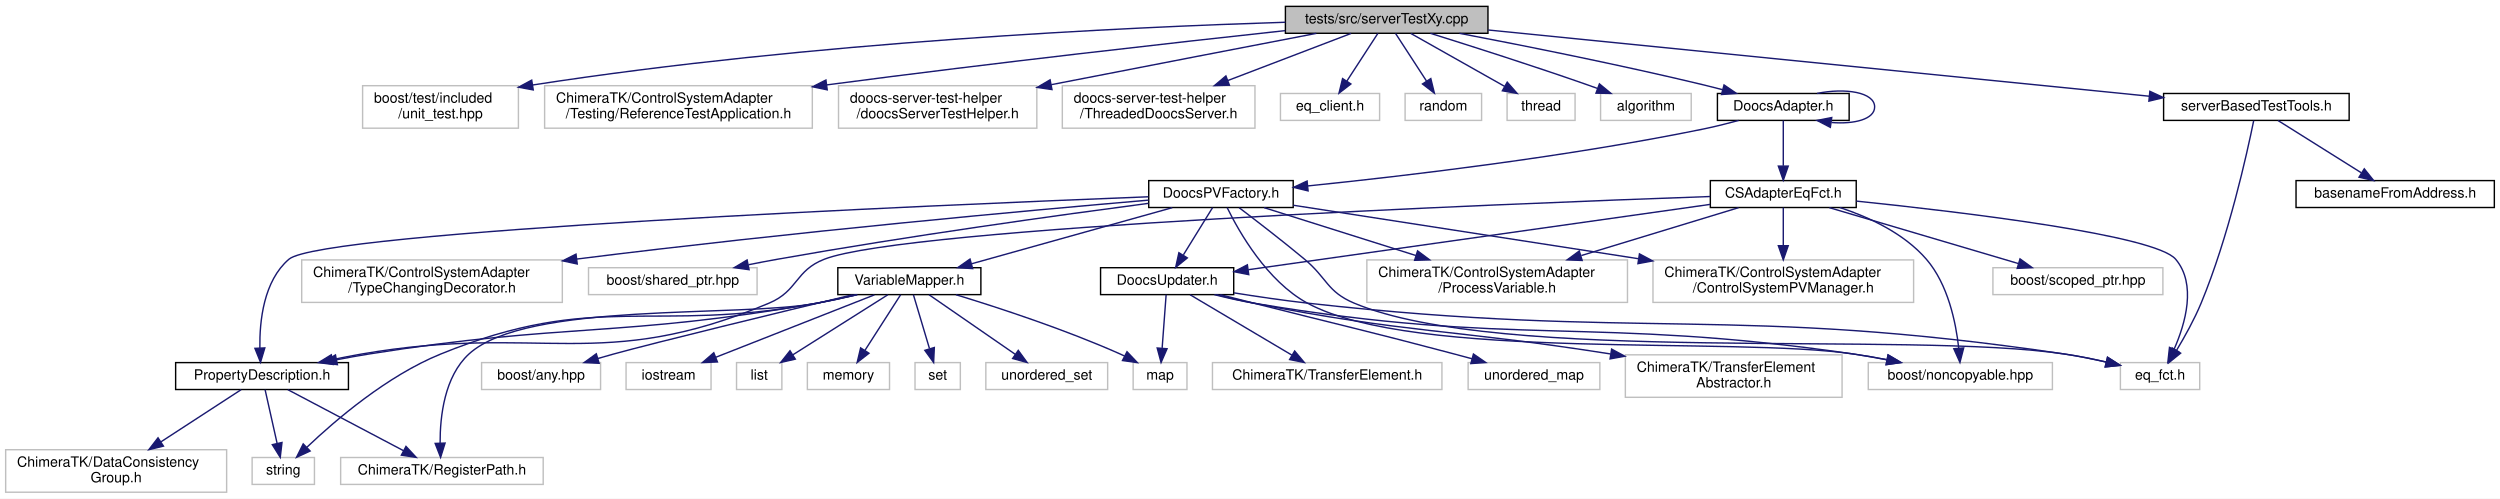
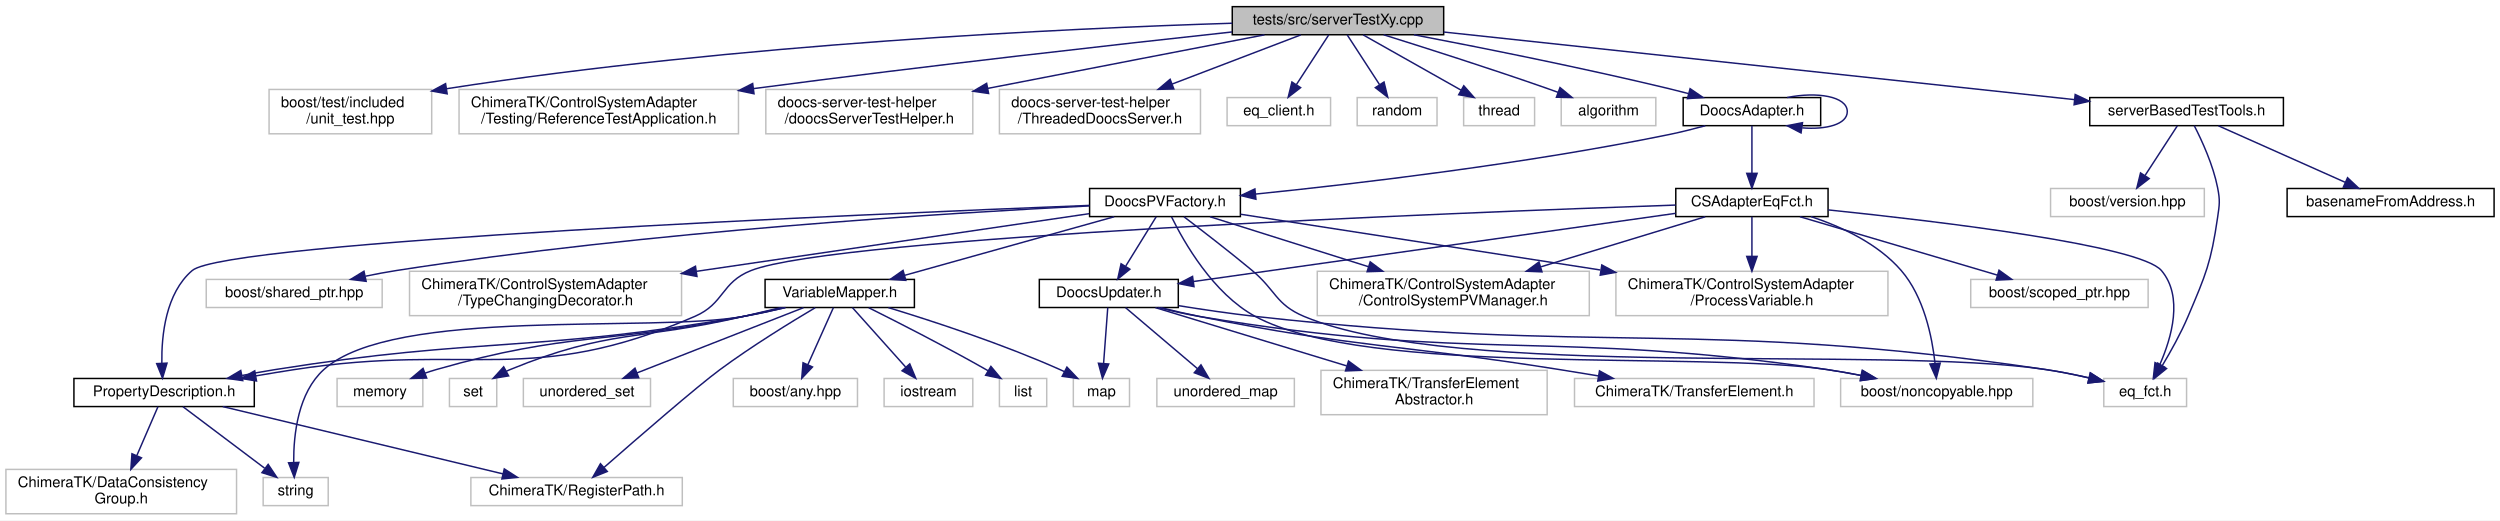
- <svg xmlns="http://www.w3.org/2000/svg" xmlns:xlink="http://www.w3.org/1999/xlink" width="1765pt" height="352pt" viewBox="0.00 0.00 1765.00 352.00">
+ <svg xmlns="http://www.w3.org/2000/svg" xmlns:xlink="http://www.w3.org/1999/xlink" width="1691pt" height="352pt" viewBox="0.00 0.00 1691.00 352.00">
  <g id="graph0" class="graph" transform="scale(1 1) rotate(0) translate(4 348)">
-     <polygon fill="#ffffff" stroke="transparent" points="-4,4 -4,-348 1761,-348 1761,4 -4,4" />
+     <polygon fill="#ffffff" stroke="transparent" points="-4,4 -4,-348 1687,-348 1687,4 -4,4" />
    <g id="node1" class="node">
-       <polygon fill="#bfbfbf" stroke="#000000" points="903.5,-324.5 903.5,-343.5 1046.5,-343.5 1046.5,-324.5 903.5,-324.5" />
-       <text text-anchor="middle" x="975" y="-331.5" font-family="Helvetica,sans-Serif" font-size="10.00" fill="#000000">tests/src/serverTestXy.cpp</text>
+       <polygon fill="#bfbfbf" stroke="#000000" points="829.5,-324.5 829.5,-343.5 972.5,-343.5 972.5,-324.5 829.5,-324.5" />
+       <text text-anchor="middle" x="901" y="-331.5" font-family="Helvetica,sans-Serif" font-size="10.00" fill="#000000">tests/src/serverTestXy.cpp</text>
    </g>
    <g id="node2" class="node">
-       <polygon fill="#ffffff" stroke="#bfbfbf" points="252,-257.5 252,-287.5 362,-287.5 362,-257.5 252,-257.5" />
-       <text text-anchor="start" x="260" y="-275.5" font-family="Helvetica,sans-Serif" font-size="10.00" fill="#000000">boost/test/included</text>
-       <text text-anchor="middle" x="307" y="-264.5" font-family="Helvetica,sans-Serif" font-size="10.00" fill="#000000">/unit_test.hpp</text>
+       <polygon fill="#ffffff" stroke="#bfbfbf" points="178,-257.5 178,-287.5 288,-287.5 288,-257.5 178,-257.5" />
+       <text text-anchor="start" x="186" y="-275.5" font-family="Helvetica,sans-Serif" font-size="10.00" fill="#000000">boost/test/included</text>
+       <text text-anchor="middle" x="233" y="-264.5" font-family="Helvetica,sans-Serif" font-size="10.00" fill="#000000">/unit_test.hpp</text>
    </g>
    <g id="edge1" class="edge">
-       <path fill="none" stroke="#191970" d="M903.436,-332.288C791.801,-328.792 569.41,-318.527 372.019,-287.993" />
-       <polygon fill="#191970" stroke="#191970" points="372.466,-284.52 362.044,-286.429 371.381,-291.435 372.466,-284.52" />
+       <path fill="none" stroke="#191970" d="M829.436,-332.288C717.801,-328.792 495.41,-318.527 298.019,-287.993" />
+       <polygon fill="#191970" stroke="#191970" points="298.466,-284.52 288.044,-286.429 297.381,-291.435 298.466,-284.52" />
    </g>
    <g id="node3" class="node">
-       <polygon fill="#ffffff" stroke="#bfbfbf" points="380.5,-257.5 380.5,-287.5 569.5,-287.5 569.5,-257.5 380.5,-257.5" />
-       <text text-anchor="start" x="388.5" y="-275.5" font-family="Helvetica,sans-Serif" font-size="10.00" fill="#000000">ChimeraTK/ControlSystemAdapter</text>
-       <text text-anchor="middle" x="475" y="-264.5" font-family="Helvetica,sans-Serif" font-size="10.00" fill="#000000">/Testing/ReferenceTestApplication.h</text>
+       <polygon fill="#ffffff" stroke="#bfbfbf" points="306.5,-257.5 306.5,-287.5 495.5,-287.5 495.5,-257.5 306.5,-257.5" />
+       <text text-anchor="start" x="314.5" y="-275.5" font-family="Helvetica,sans-Serif" font-size="10.00" fill="#000000">ChimeraTK/ControlSystemAdapter</text>
+       <text text-anchor="middle" x="401" y="-264.5" font-family="Helvetica,sans-Serif" font-size="10.00" fill="#000000">/Testing/ReferenceTestApplication.h</text>
    </g>
    <g id="edge2" class="edge">
-       <path fill="none" stroke="#191970" d="M903.375,-326.384C826.162,-318.014 699.378,-303.811 579.715,-288.069" />
-       <polygon fill="#191970" stroke="#191970" points="580.013,-284.578 569.641,-286.738 579.096,-291.518 580.013,-284.578" />
+       <path fill="none" stroke="#191970" d="M829.375,-326.384C752.162,-318.014 625.378,-303.811 505.715,-288.069" />
+       <polygon fill="#191970" stroke="#191970" points="506.013,-284.578 495.641,-286.738 505.096,-291.518 506.013,-284.578" />
    </g>
    <g id="node4" class="node">
-       <polygon fill="#ffffff" stroke="#bfbfbf" points="588,-257.5 588,-287.5 728,-287.5 728,-257.5 588,-257.5" />
-       <text text-anchor="start" x="596" y="-275.5" font-family="Helvetica,sans-Serif" font-size="10.00" fill="#000000">doocs-server-test-helper</text>
-       <text text-anchor="middle" x="658" y="-264.5" font-family="Helvetica,sans-Serif" font-size="10.00" fill="#000000">/doocsServerTestHelper.h</text>
+       <polygon fill="#ffffff" stroke="#bfbfbf" points="514,-257.5 514,-287.5 654,-287.5 654,-257.5 514,-257.5" />
+       <text text-anchor="start" x="522" y="-275.5" font-family="Helvetica,sans-Serif" font-size="10.00" fill="#000000">doocs-server-test-helper</text>
+       <text text-anchor="middle" x="584" y="-264.5" font-family="Helvetica,sans-Serif" font-size="10.00" fill="#000000">/doocsServerTestHelper.h</text>
    </g>
    <g id="edge3" class="edge">
-       <path fill="none" stroke="#191970" d="M925.306,-324.438C879.315,-315.578 808.753,-301.961 738.167,-288.224" />
-       <polygon fill="#191970" stroke="#191970" points="738.694,-284.762 728.209,-286.286 737.356,-291.632 738.694,-284.762" />
+       <path fill="none" stroke="#191970" d="M851.306,-324.438C805.315,-315.578 734.753,-301.961 664.167,-288.224" />
+       <polygon fill="#191970" stroke="#191970" points="664.694,-284.762 654.209,-286.286 663.356,-291.632 664.694,-284.762" />
    </g>
    <g id="node5" class="node">
-       <polygon fill="#ffffff" stroke="#bfbfbf" points="746,-257.5 746,-287.5 882,-287.5 882,-257.5 746,-257.5" />
-       <text text-anchor="start" x="754" y="-275.5" font-family="Helvetica,sans-Serif" font-size="10.00" fill="#000000">doocs-server-test-helper</text>
-       <text text-anchor="middle" x="814" y="-264.5" font-family="Helvetica,sans-Serif" font-size="10.00" fill="#000000">/ThreadedDoocsServer.h</text>
+       <polygon fill="#ffffff" stroke="#bfbfbf" points="672,-257.5 672,-287.5 808,-287.5 808,-257.5 672,-257.5" />
+       <text text-anchor="start" x="680" y="-275.5" font-family="Helvetica,sans-Serif" font-size="10.00" fill="#000000">doocs-server-test-helper</text>
+       <text text-anchor="middle" x="740" y="-264.5" font-family="Helvetica,sans-Serif" font-size="10.00" fill="#000000">/ThreadedDoocsServer.h</text>
    </g>
    <g id="edge4" class="edge">
-       <path fill="none" stroke="#191970" d="M949.844,-324.391C926.642,-315.528 891.552,-302.124 862.848,-291.159" />
-       <polygon fill="#191970" stroke="#191970" points="863.976,-287.844 853.385,-287.545 861.478,-294.383 863.976,-287.844" />
+       <path fill="none" stroke="#191970" d="M875.844,-324.391C852.642,-315.528 817.552,-302.124 788.848,-291.159" />
+       <polygon fill="#191970" stroke="#191970" points="789.976,-287.844 779.385,-287.545 787.478,-294.383 789.976,-287.844" />
    </g>
    <g id="node6" class="node">
-       <polygon fill="#ffffff" stroke="#bfbfbf" points="900,-263 900,-282 970,-282 970,-263 900,-263" />
-       <text text-anchor="middle" x="935" y="-270" font-family="Helvetica,sans-Serif" font-size="10.00" fill="#000000">eq_client.h</text>
+       <polygon fill="#ffffff" stroke="#bfbfbf" points="826,-263 826,-282 896,-282 896,-263 826,-263" />
+       <text text-anchor="middle" x="861" y="-270" font-family="Helvetica,sans-Serif" font-size="10.00" fill="#000000">eq_client.h</text>
    </g>
    <g id="edge5" class="edge">
-       <path fill="none" stroke="#191970" d="M968.75,-324.391C962.913,-315.417 954.049,-301.788 946.869,-290.749" />
-       <polygon fill="#191970" stroke="#191970" points="949.725,-288.719 941.338,-282.245 943.856,-292.536 949.725,-288.719" />
+       <path fill="none" stroke="#191970" d="M894.75,-324.391C888.913,-315.417 880.049,-301.788 872.869,-290.749" />
+       <polygon fill="#191970" stroke="#191970" points="875.725,-288.719 867.338,-282.245 869.856,-292.536 875.725,-288.719" />
    </g>
    <g id="node7" class="node">
-       <polygon fill="#ffffff" stroke="#bfbfbf" points="988,-263 988,-282 1042,-282 1042,-263 988,-263" />
-       <text text-anchor="middle" x="1015" y="-270" font-family="Helvetica,sans-Serif" font-size="10.00" fill="#000000">random</text>
+       <polygon fill="#ffffff" stroke="#bfbfbf" points="914,-263 914,-282 968,-282 968,-263 914,-263" />
+       <text text-anchor="middle" x="941" y="-270" font-family="Helvetica,sans-Serif" font-size="10.00" fill="#000000">random</text>
    </g>
    <g id="edge6" class="edge">
-       <path fill="none" stroke="#191970" d="M981.25,-324.391C987.087,-315.417 995.951,-301.788 1003.131,-290.749" />
-       <polygon fill="#191970" stroke="#191970" points="1006.144,-292.536 1008.662,-282.245 1000.275,-288.719 1006.144,-292.536" />
+       <path fill="none" stroke="#191970" d="M907.25,-324.391C913.087,-315.417 921.951,-301.788 929.131,-290.749" />
+       <polygon fill="#191970" stroke="#191970" points="932.144,-292.536 934.662,-282.245 926.275,-288.719 932.144,-292.536" />
    </g>
    <g id="node8" class="node">
-       <polygon fill="#ffffff" stroke="#bfbfbf" points="1060,-263 1060,-282 1108,-282 1108,-263 1060,-263" />
-       <text text-anchor="middle" x="1084" y="-270" font-family="Helvetica,sans-Serif" font-size="10.00" fill="#000000">thread</text>
+       <polygon fill="#ffffff" stroke="#bfbfbf" points="986,-263 986,-282 1034,-282 1034,-263 986,-263" />
+       <text text-anchor="middle" x="1010" y="-270" font-family="Helvetica,sans-Serif" font-size="10.00" fill="#000000">thread</text>
    </g>
    <g id="edge7" class="edge">
-       <path fill="none" stroke="#191970" d="M992.031,-324.391C1009.789,-314.371 1037.833,-298.548 1058.288,-287.007" />
-       <polygon fill="#191970" stroke="#191970" points="1060.099,-290.004 1067.088,-282.042 1056.659,-283.908 1060.099,-290.004" />
+       <path fill="none" stroke="#191970" d="M918.031,-324.391C935.789,-314.371 963.833,-298.548 984.288,-287.007" />
+       <polygon fill="#191970" stroke="#191970" points="986.099,-290.004 993.088,-282.042 982.659,-283.908 986.099,-290.004" />
    </g>
    <g id="node9" class="node">
-       <polygon fill="#ffffff" stroke="#bfbfbf" points="1126,-263 1126,-282 1190,-282 1190,-263 1126,-263" />
-       <text text-anchor="middle" x="1158" y="-270" font-family="Helvetica,sans-Serif" font-size="10.00" fill="#000000">algorithm</text>
+       <polygon fill="#ffffff" stroke="#bfbfbf" points="1052,-263 1052,-282 1116,-282 1116,-263 1052,-263" />
+       <text text-anchor="middle" x="1084" y="-270" font-family="Helvetica,sans-Serif" font-size="10.00" fill="#000000">algorithm</text>
    </g>
    <g id="edge8" class="edge">
-       <path fill="none" stroke="#191970" d="M1005.89,-324.465C1034.752,-315.445 1078.975,-301.338 1117,-288 1119.242,-287.214 1121.546,-286.389 1123.866,-285.546" />
-       <polygon fill="#191970" stroke="#191970" points="1125.189,-288.788 1133.354,-282.037 1122.761,-282.223 1125.189,-288.788" />
+       <path fill="none" stroke="#191970" d="M931.89,-324.465C960.752,-315.445 1004.975,-301.338 1043,-288 1045.242,-287.214 1047.546,-286.389 1049.866,-285.546" />
+       <polygon fill="#191970" stroke="#191970" points="1051.189,-288.788 1059.354,-282.037 1048.761,-282.223 1051.189,-288.788" />
    </g>
    <g id="node10" class="node">
      <g id="a_node10">
        <a xlink:href="_doocs_adapter_8h.html" target="_top" xlink:title="DoocsAdapter.h">
-           <polygon fill="#ffffff" stroke="#000000" points="1208.5,-263 1208.5,-282 1301.5,-282 1301.5,-263 1208.5,-263" />
-           <text text-anchor="middle" x="1255" y="-270" font-family="Helvetica,sans-Serif" font-size="10.00" fill="#000000">DoocsAdapter.h</text>
+           <polygon fill="#ffffff" stroke="#000000" points="1134.5,-263 1134.5,-282 1227.5,-282 1227.5,-263 1134.5,-263" />
+           <text text-anchor="middle" x="1181" y="-270" font-family="Helvetica,sans-Serif" font-size="10.00" fill="#000000">DoocsAdapter.h</text>
        </a>
      </g>
    </g>
    <g id="edge9" class="edge">
-       <path fill="none" stroke="#191970" d="M1026.373,-324.473C1071.916,-315.784 1140.139,-302.173 1199,-288 1203.309,-286.962 1207.789,-285.824 1212.253,-284.651" />
-       <polygon fill="#191970" stroke="#191970" points="1213.182,-288.026 1221.931,-282.051 1211.365,-281.266 1213.182,-288.026" />
+       <path fill="none" stroke="#191970" d="M952.373,-324.473C997.916,-315.784 1066.139,-302.173 1125,-288 1129.309,-286.962 1133.789,-285.824 1138.253,-284.651" />
+       <polygon fill="#191970" stroke="#191970" points="1139.182,-288.026 1147.931,-282.051 1137.365,-281.266 1139.182,-288.026" />
    </g>
    <g id="node36" class="node">
      <g id="a_node36">
        <a xlink:href="server_based_test_tools_8h.html" target="_top" xlink:title="serverBasedTestTools.h">
-           <polygon fill="#ffffff" stroke="#000000" points="1523.5,-263 1523.5,-282 1654.5,-282 1654.5,-263 1523.5,-263" />
-           <text text-anchor="middle" x="1589" y="-270" font-family="Helvetica,sans-Serif" font-size="10.00" fill="#000000">serverBasedTestTools.h</text>
+           <polygon fill="#ffffff" stroke="#000000" points="1409.5,-263 1409.5,-282 1540.5,-282 1540.5,-263 1409.5,-263" />
+           <text text-anchor="middle" x="1475" y="-270" font-family="Helvetica,sans-Serif" font-size="10.00" fill="#000000">serverBasedTestTools.h</text>
        </a>
      </g>
    </g>
    <g id="edge48" class="edge">
-       <path fill="none" stroke="#191970" d="M1046.635,-326.825C1163.44,-315.125 1393.848,-292.047 1513.257,-280.087" />
-       <polygon fill="#191970" stroke="#191970" points="1513.808,-283.549 1523.409,-279.07 1513.11,-276.584 1513.808,-283.549" />
+       <path fill="none" stroke="#191970" d="M972.537,-326.335C1081.386,-314.673 1287.679,-292.57 1399.08,-280.634" />
+       <polygon fill="#191970" stroke="#191970" points="1399.66,-284.092 1409.23,-279.547 1398.914,-277.132 1399.66,-284.092" />
    </g>
    <g id="edge27" class="edge">
-       <path fill="none" stroke="#191970" d="M1278.816,-282.033C1298.711,-286.108 1319.5,-282.93 1319.5,-272.5 1319.5,-263.863 1305.243,-260.199 1289.043,-261.509" />
-       <polygon fill="#191970" stroke="#191970" points="1288.222,-258.09 1278.816,-262.967 1289.21,-265.02 1288.222,-258.09" />
+       <path fill="none" stroke="#191970" d="M1204.816,-282.033C1224.711,-286.108 1245.5,-282.93 1245.5,-272.5 1245.5,-263.863 1231.243,-260.199 1215.043,-261.509" />
+       <polygon fill="#191970" stroke="#191970" points="1214.222,-258.09 1204.816,-262.967 1215.21,-265.02 1214.222,-258.09" />
    </g>
    <g id="node11" class="node">
      <g id="a_node11">
        <a xlink:href="_c_s_adapter_eq_fct_8h.html" target="_top" xlink:title="CSAdapterEqFct.h">
-           <polygon fill="#ffffff" stroke="#000000" points="1203.5,-201.5 1203.5,-220.5 1306.5,-220.5 1306.5,-201.5 1203.5,-201.5" />
-           <text text-anchor="middle" x="1255" y="-208.5" font-family="Helvetica,sans-Serif" font-size="10.00" fill="#000000">CSAdapterEqFct.h</text>
+           <polygon fill="#ffffff" stroke="#000000" points="1129.5,-201.5 1129.5,-220.5 1232.5,-220.5 1232.5,-201.5 1129.5,-201.5" />
+           <text text-anchor="middle" x="1181" y="-208.5" font-family="Helvetica,sans-Serif" font-size="10.00" fill="#000000">CSAdapterEqFct.h</text>
        </a>
      </g>
    </g>
    <g id="edge10" class="edge">
-       <path fill="none" stroke="#191970" d="M1255,-262.891C1255,-254.366 1255,-241.639 1255,-230.923" />
-       <polygon fill="#191970" stroke="#191970" points="1258.5,-230.745 1255,-220.745 1251.5,-230.745 1258.5,-230.745" />
+       <path fill="none" stroke="#191970" d="M1181,-262.891C1181,-254.366 1181,-241.639 1181,-230.923" />
+       <polygon fill="#191970" stroke="#191970" points="1184.5,-230.745 1181,-220.745 1177.5,-230.745 1184.5,-230.745" />
    </g>
    <g id="node26" class="node">
      <g id="a_node26">
        <a xlink:href="_doocs_p_v_factory_8h.html" target="_top" xlink:title="DoocsPVFactory.h">
-           <polygon fill="#ffffff" stroke="#000000" points="807,-201.5 807,-220.5 909,-220.5 909,-201.5 807,-201.5" />
-           <text text-anchor="middle" x="858" y="-208.5" font-family="Helvetica,sans-Serif" font-size="10.00" fill="#000000">DoocsPVFactory.h</text>
+           <polygon fill="#ffffff" stroke="#000000" points="733,-201.5 733,-220.5 835,-220.5 835,-201.5 733,-201.5" />
+           <text text-anchor="middle" x="784" y="-208.5" font-family="Helvetica,sans-Serif" font-size="10.00" fill="#000000">DoocsPVFactory.h</text>
        </a>
      </g>
    </g>
    <g id="edge28" class="edge">
-       <path fill="none" stroke="#191970" d="M1223.493,-262.972C1215.551,-260.794 1207.005,-258.64 1199,-257 1102.143,-237.159 987.997,-223.746 919.399,-216.743" />
-       <polygon fill="#191970" stroke="#191970" points="919.504,-213.236 909.204,-215.715 918.802,-220.2 919.504,-213.236" />
+       <path fill="none" stroke="#191970" d="M1149.493,-262.972C1141.551,-260.794 1133.005,-258.64 1125,-257 1028.143,-237.159 913.997,-223.746 845.399,-216.743" />
+       <polygon fill="#191970" stroke="#191970" points="845.504,-213.236 835.204,-215.715 844.802,-220.2 845.504,-213.236" />
    </g>
    <g id="node12" class="node">
-       <polygon fill="#ffffff" stroke="#bfbfbf" points="1315,-73 1315,-92 1445,-92 1445,-73 1315,-73" />
-       <text text-anchor="middle" x="1380" y="-80" font-family="Helvetica,sans-Serif" font-size="10.00" fill="#000000">boost/noncopyable.hpp</text>
+       <polygon fill="#ffffff" stroke="#bfbfbf" points="1241,-73 1241,-92 1371,-92 1371,-73 1241,-73" />
+       <text text-anchor="middle" x="1306" y="-80" font-family="Helvetica,sans-Serif" font-size="10.00" fill="#000000">boost/noncopyable.hpp</text>
    </g>
    <g id="edge11" class="edge">
-       <path fill="none" stroke="#191970" d="M1294.896,-201.5C1315.792,-194.608 1340.241,-183.214 1356,-165 1371.276,-147.344 1376.844,-120.439 1378.864,-102.195" />
-       <polygon fill="#191970" stroke="#191970" points="1382.362,-102.374 1379.719,-92.114 1375.387,-101.782 1382.362,-102.374" />
+       <path fill="none" stroke="#191970" d="M1220.896,-201.5C1241.792,-194.608 1266.241,-183.214 1282,-165 1297.276,-147.344 1302.844,-120.439 1304.864,-102.195" />
+       <polygon fill="#191970" stroke="#191970" points="1308.362,-102.374 1305.719,-92.114 1301.387,-101.782 1308.362,-102.374" />
    </g>
    <g id="node13" class="node">
-       <polygon fill="#ffffff" stroke="#bfbfbf" points="1403,-140 1403,-159 1523,-159 1523,-140 1403,-140" />
-       <text text-anchor="middle" x="1463" y="-147" font-family="Helvetica,sans-Serif" font-size="10.00" fill="#000000">boost/scoped_ptr.hpp</text>
+       <polygon fill="#ffffff" stroke="#bfbfbf" points="1329,-140 1329,-159 1449,-159 1449,-140 1329,-140" />
+       <text text-anchor="middle" x="1389" y="-147" font-family="Helvetica,sans-Serif" font-size="10.00" fill="#000000">boost/scoped_ptr.hpp</text>
    </g>
    <g id="edge12" class="edge">
-       <path fill="none" stroke="#191970" d="M1287.5,-201.391C1323.447,-190.762 1381.483,-173.602 1420.888,-161.951" />
-       <polygon fill="#191970" stroke="#191970" points="1422.131,-165.234 1430.728,-159.042 1420.146,-158.521 1422.131,-165.234" />
+       <path fill="none" stroke="#191970" d="M1213.5,-201.391C1249.447,-190.762 1307.483,-173.602 1346.888,-161.951" />
+       <polygon fill="#191970" stroke="#191970" points="1348.131,-165.234 1356.728,-159.042 1346.146,-158.521 1348.131,-165.234" />
    </g>
    <g id="node14" class="node">
-       <polygon fill="#ffffff" stroke="#bfbfbf" points="1493,-73 1493,-92 1549,-92 1549,-73 1493,-73" />
-       <text text-anchor="middle" x="1521" y="-80" font-family="Helvetica,sans-Serif" font-size="10.00" fill="#000000">eq_fct.h</text>
+       <polygon fill="#ffffff" stroke="#bfbfbf" points="1419,-73 1419,-92 1475,-92 1475,-73 1419,-73" />
+       <text text-anchor="middle" x="1447" y="-80" font-family="Helvetica,sans-Serif" font-size="10.00" fill="#000000">eq_fct.h</text>
    </g>
    <g id="edge13" class="edge">
-       <path fill="none" stroke="#191970" d="M1306.52,-206.03C1382.598,-198.165 1517.599,-181.99 1532,-165 1546.899,-147.422 1538.968,-119.731 1530.868,-101.347" />
-       <polygon fill="#191970" stroke="#191970" points="1533.97,-99.722 1526.495,-92.214 1527.657,-102.745 1533.97,-99.722" />
+       <path fill="none" stroke="#191970" d="M1232.52,-206.03C1308.598,-198.165 1443.599,-181.99 1458,-165 1472.899,-147.422 1464.968,-119.731 1456.868,-101.347" />
+       <polygon fill="#191970" stroke="#191970" points="1459.97,-99.722 1452.495,-92.214 1453.657,-102.745 1459.97,-99.722" />
    </g>
    <g id="node15" class="node">
-       <polygon fill="#ffffff" stroke="#bfbfbf" points="1163,-134.5 1163,-164.5 1347,-164.5 1347,-134.5 1163,-134.5" />
-       <text text-anchor="start" x="1171" y="-152.5" font-family="Helvetica,sans-Serif" font-size="10.00" fill="#000000">ChimeraTK/ControlSystemAdapter</text>
-       <text text-anchor="middle" x="1255" y="-141.5" font-family="Helvetica,sans-Serif" font-size="10.00" fill="#000000">/ControlSystemPVManager.h</text>
+       <polygon fill="#ffffff" stroke="#bfbfbf" points="887,-134.5 887,-164.5 1071,-164.5 1071,-134.5 887,-134.5" />
+       <text text-anchor="start" x="895" y="-152.5" font-family="Helvetica,sans-Serif" font-size="10.00" fill="#000000">ChimeraTK/ControlSystemAdapter</text>
+       <text text-anchor="middle" x="979" y="-141.5" font-family="Helvetica,sans-Serif" font-size="10.00" fill="#000000">/ControlSystemPVManager.h</text>
    </g>
    <g id="edge14" class="edge">
-       <path fill="none" stroke="#191970" d="M1255,-201.391C1255,-194.223 1255,-184.086 1255,-174.671" />
-       <polygon fill="#191970" stroke="#191970" points="1258.5,-174.545 1255,-164.545 1251.5,-174.545 1258.5,-174.545" />
+       <path fill="none" stroke="#191970" d="M1149.438,-201.391C1119.821,-192.374 1074.766,-178.656 1038.416,-167.59" />
+       <polygon fill="#191970" stroke="#191970" points="1039.001,-164.109 1028.415,-164.545 1036.962,-170.805 1039.001,-164.109" />
    </g>
    <g id="node16" class="node">
-       <polygon fill="#ffffff" stroke="#bfbfbf" points="961,-134.5 961,-164.5 1145,-164.5 1145,-134.5 961,-134.5" />
-       <text text-anchor="start" x="969" y="-152.5" font-family="Helvetica,sans-Serif" font-size="10.00" fill="#000000">ChimeraTK/ControlSystemAdapter</text>
-       <text text-anchor="middle" x="1053" y="-141.5" font-family="Helvetica,sans-Serif" font-size="10.00" fill="#000000">/ProcessVariable.h</text>
+       <polygon fill="#ffffff" stroke="#bfbfbf" points="1089,-134.5 1089,-164.5 1273,-164.5 1273,-134.5 1089,-134.5" />
+       <text text-anchor="start" x="1097" y="-152.5" font-family="Helvetica,sans-Serif" font-size="10.00" fill="#000000">ChimeraTK/ControlSystemAdapter</text>
+       <text text-anchor="middle" x="1181" y="-141.5" font-family="Helvetica,sans-Serif" font-size="10.00" fill="#000000">/ProcessVariable.h</text>
    </g>
    <g id="edge15" class="edge">
-       <path fill="none" stroke="#191970" d="M1223.438,-201.391C1193.821,-192.374 1148.766,-178.656 1112.416,-167.59" />
-       <polygon fill="#191970" stroke="#191970" points="1113.001,-164.109 1102.415,-164.545 1110.962,-170.805 1113.001,-164.109" />
+       <path fill="none" stroke="#191970" d="M1181,-201.391C1181,-194.223 1181,-184.086 1181,-174.671" />
+       <polygon fill="#191970" stroke="#191970" points="1184.5,-174.545 1181,-164.545 1177.5,-174.545 1184.5,-174.545" />
    </g>
    <g id="node17" class="node">
      <g id="a_node17">
        <a xlink:href="_doocs_updater_8h.html" target="_top" xlink:title="DoocsUpdater.h">
-           <polygon fill="#ffffff" stroke="#000000" points="773,-140 773,-159 867,-159 867,-140 773,-140" />
-           <text text-anchor="middle" x="820" y="-147" font-family="Helvetica,sans-Serif" font-size="10.00" fill="#000000">DoocsUpdater.h</text>
+           <polygon fill="#ffffff" stroke="#000000" points="699,-140 699,-159 793,-159 793,-140 699,-140" />
+           <text text-anchor="middle" x="746" y="-147" font-family="Helvetica,sans-Serif" font-size="10.00" fill="#000000">DoocsUpdater.h</text>
        </a>
      </g>
    </g>
    <g id="edge16" class="edge">
-       <path fill="none" stroke="#191970" d="M1203.392,-203.704C1121.537,-192.131 962.503,-169.647 877.251,-157.594" />
-       <polygon fill="#191970" stroke="#191970" points="877.621,-154.112 867.23,-156.177 876.641,-161.043 877.621,-154.112" />
+       <path fill="none" stroke="#191970" d="M1129.392,-203.704C1047.537,-192.131 888.503,-169.647 803.251,-157.594" />
+       <polygon fill="#191970" stroke="#191970" points="803.621,-154.112 793.23,-156.177 802.641,-161.043 803.621,-154.112" />
    </g>
    <g id="node22" class="node">
      <g id="a_node22">
        <a xlink:href="_property_description_8h.html" target="_top" xlink:title="PropertyDescription.h">
-           <polygon fill="#ffffff" stroke="#000000" points="120,-73 120,-92 242,-92 242,-73 120,-73" />
-           <text text-anchor="middle" x="181" y="-80" font-family="Helvetica,sans-Serif" font-size="10.00" fill="#000000">PropertyDescription.h</text>
+           <polygon fill="#ffffff" stroke="#000000" points="46,-73 46,-92 168,-92 168,-73 46,-73" />
+           <text text-anchor="middle" x="107" y="-80" font-family="Helvetica,sans-Serif" font-size="10.00" fill="#000000">PropertyDescription.h</text>
        </a>
      </g>
    </g>
    <g id="edge23" class="edge">
-       <path fill="none" stroke="#191970" d="M1203.395,-209.262C1055.284,-204.025 635.737,-187.376 578,-165 557.354,-156.999 559.412,-142.581 539,-134 420.086,-84.007 378.112,-119.968 251,-98 244.407,-96.861 237.497,-95.516 230.694,-94.104" />
-       <polygon fill="#191970" stroke="#191970" points="231.362,-90.667 220.851,-92 229.899,-97.513 231.362,-90.667" />
+       <path fill="none" stroke="#191970" d="M1129.381,-209.297C981.233,-204.156 561.594,-187.742 504,-165 483.727,-156.995 486.005,-142.652 466,-134 354.48,-85.771 315.079,-116.542 195,-98 186.625,-96.707 177.818,-95.26 169.144,-93.783" />
+       <polygon fill="#191970" stroke="#191970" points="169.505,-90.294 159.056,-92.044 168.316,-97.192 169.505,-90.294" />
    </g>
    <g id="edge19" class="edge">
-       <path fill="none" stroke="#191970" d="M853.35,-139.975C862.27,-137.716 871.949,-135.524 881,-134 1067.499,-102.606 1117.842,-125.186 1305,-98 1312.502,-96.91 1320.383,-95.537 1328.101,-94.061" />
-       <polygon fill="#191970" stroke="#191970" points="1328.981,-97.454 1338.109,-92.076 1327.619,-90.588 1328.981,-97.454" />
+       <path fill="none" stroke="#191970" d="M779.349,-139.973C788.27,-137.715 797.949,-135.523 807,-134 993.938,-102.552 1044.437,-125.483 1232,-98 1239.495,-96.902 1247.372,-95.511 1255.077,-94.015" />
+       <polygon fill="#191970" stroke="#191970" points="1255.948,-97.41 1265.061,-92.005 1254.566,-90.548 1255.948,-97.41" />
    </g>
    <g id="edge20" class="edge">
-       <path fill="none" stroke="#191970" d="M867.221,-141.238C883.577,-138.608 902.056,-135.893 919,-134 1155.842,-107.543 1218.264,-132.969 1454,-98 1463.454,-96.598 1473.546,-94.557 1482.953,-92.414" />
-       <polygon fill="#191970" stroke="#191970" points="1483.906,-95.785 1492.829,-90.074 1482.292,-88.974 1483.906,-95.785" />
+       <path fill="none" stroke="#191970" d="M793.221,-141.238C809.577,-138.608 828.056,-135.893 845,-134 1081.842,-107.543 1144.264,-132.969 1380,-98 1389.454,-96.598 1399.546,-94.557 1408.953,-92.414" />
+       <polygon fill="#191970" stroke="#191970" points="1409.906,-95.785 1418.829,-90.074 1408.292,-88.974 1409.906,-95.785" />
    </g>
    <g id="node18" class="node">
-       <polygon fill="#ffffff" stroke="#bfbfbf" points="1143.5,-67.5 1143.5,-97.5 1296.5,-97.5 1296.5,-67.5 1143.5,-67.5" />
-       <text text-anchor="start" x="1151.5" y="-85.5" font-family="Helvetica,sans-Serif" font-size="10.00" fill="#000000">ChimeraTK/TransferElement</text>
-       <text text-anchor="middle" x="1220" y="-74.5" font-family="Helvetica,sans-Serif" font-size="10.00" fill="#000000">Abstractor.h</text>
+       <polygon fill="#ffffff" stroke="#bfbfbf" points="889.5,-67.5 889.5,-97.5 1042.5,-97.5 1042.5,-67.5 889.5,-67.5" />
+       <text text-anchor="start" x="897.5" y="-85.5" font-family="Helvetica,sans-Serif" font-size="10.00" fill="#000000">ChimeraTK/TransferElement</text>
+       <text text-anchor="middle" x="966" y="-74.5" font-family="Helvetica,sans-Serif" font-size="10.00" fill="#000000">Abstractor.h</text>
    </g>
    <g id="edge17" class="edge">
-       <path fill="none" stroke="#191970" d="M854.692,-139.998C863.251,-137.844 872.424,-135.695 881,-134 989.267,-112.606 1020.137,-115.865 1133.045,-98.107" />
-       <polygon fill="#191970" stroke="#191970" points="1133.806,-101.53 1143.13,-96.5 1132.704,-94.617 1133.806,-101.53" />
+       <path fill="none" stroke="#191970" d="M777.521,-139.9C811.179,-129.65 865.292,-113.17 906.921,-100.492" />
+       <polygon fill="#191970" stroke="#191970" points="908.128,-103.783 916.675,-97.522 906.089,-97.087 908.128,-103.783" />
    </g>
    <g id="node19" class="node">
-       <polygon fill="#ffffff" stroke="#bfbfbf" points="852,-73 852,-92 1014,-92 1014,-73 852,-73" />
-       <text text-anchor="middle" x="933" y="-80" font-family="Helvetica,sans-Serif" font-size="10.00" fill="#000000">ChimeraTK/TransferElement.h</text>
+       <polygon fill="#ffffff" stroke="#bfbfbf" points="1061,-73 1061,-92 1223,-92 1223,-73 1061,-73" />
+       <text text-anchor="middle" x="1142" y="-80" font-family="Helvetica,sans-Serif" font-size="10.00" fill="#000000">ChimeraTK/TransferElement.h</text>
    </g>
    <g id="edge18" class="edge">
-       <path fill="none" stroke="#191970" d="M836.19,-139.9C854.986,-128.756 886.202,-110.248 908.092,-97.268" />
-       <polygon fill="#191970" stroke="#191970" points="910.023,-100.192 916.84,-92.082 906.453,-94.171 910.023,-100.192" />
+       <path fill="none" stroke="#191970" d="M781.019,-139.948C789.487,-137.82 798.536,-135.695 807,-134 914.484,-112.474 942.74,-115.204 1051,-98 1059.51,-96.648 1068.459,-95.18 1077.288,-93.704" />
+       <polygon fill="#191970" stroke="#191970" points="1077.894,-97.152 1087.175,-92.041 1076.733,-90.249 1077.894,-97.152" />
    </g>
    <g id="node20" class="node">
-       <polygon fill="#ffffff" stroke="#bfbfbf" points="796,-73 796,-92 834,-92 834,-73 796,-73" />
-       <text text-anchor="middle" x="815" y="-80" font-family="Helvetica,sans-Serif" font-size="10.00" fill="#000000">map</text>
+       <polygon fill="#ffffff" stroke="#bfbfbf" points="722,-73 722,-92 760,-92 760,-73 722,-73" />
+       <text text-anchor="middle" x="741" y="-80" font-family="Helvetica,sans-Serif" font-size="10.00" fill="#000000">map</text>
    </g>
    <g id="edge21" class="edge">
-       <path fill="none" stroke="#191970" d="M819.284,-139.9C818.556,-130.149 817.407,-114.76 816.483,-102.37" />
-       <polygon fill="#191970" stroke="#191970" points="819.95,-101.793 815.715,-92.082 812.969,-102.314 819.95,-101.793" />
+       <path fill="none" stroke="#191970" d="M745.284,-139.9C744.556,-130.149 743.407,-114.76 742.483,-102.37" />
+       <polygon fill="#191970" stroke="#191970" points="745.95,-101.793 741.715,-92.082 738.969,-102.314 745.95,-101.793" />
    </g>
    <g id="node21" class="node">
-       <polygon fill="#ffffff" stroke="#bfbfbf" points="1032.5,-73 1032.5,-92 1125.5,-92 1125.5,-73 1032.5,-73" />
-       <text text-anchor="middle" x="1079" y="-80" font-family="Helvetica,sans-Serif" font-size="10.00" fill="#000000">unordered_map</text>
+       <polygon fill="#ffffff" stroke="#bfbfbf" points="778.5,-73 778.5,-92 871.5,-92 871.5,-73 778.5,-73" />
+       <text text-anchor="middle" x="825" y="-80" font-family="Helvetica,sans-Serif" font-size="10.00" fill="#000000">unordered_map</text>
    </g>
    <g id="edge22" class="edge">
-       <path fill="none" stroke="#191970" d="M857.42,-139.988C865.213,-138.008 873.375,-135.935 881,-134 944.107,-117.983 960.067,-114.685 1023,-98 1027.004,-96.939 1031.164,-95.819 1035.328,-94.687" />
-       <polygon fill="#191970" stroke="#191970" points="1036.255,-98.061 1044.976,-92.045 1034.407,-91.31 1036.255,-98.061" />
+       <path fill="none" stroke="#191970" d="M757.319,-139.9C769.99,-129.154 790.735,-111.56 805.923,-98.679" />
+       <polygon fill="#191970" stroke="#191970" points="808.34,-101.219 813.702,-92.082 803.812,-95.88 808.34,-101.219" />
    </g>
    <g id="node23" class="node">
      <polygon fill="#ffffff" stroke="#bfbfbf" points="174,-6 174,-25 218,-25 218,-6 174,-6" />
      <text text-anchor="middle" x="196" y="-13" font-family="Helvetica,sans-Serif" font-size="10.00" fill="#000000">string</text>
    </g>
    <g id="edge24" class="edge">
-       <path fill="none" stroke="#191970" d="M183.149,-72.9C185.355,-63.05 188.848,-47.445 191.636,-34.991" />
-       <polygon fill="#191970" stroke="#191970" points="195.085,-35.605 193.855,-25.082 188.255,-34.075 195.085,-35.605" />
+       <path fill="none" stroke="#191970" d="M119.751,-72.9C134.159,-62.054 157.831,-44.234 174.982,-31.323" />
+       <polygon fill="#191970" stroke="#191970" points="177.388,-33.892 183.272,-25.082 173.178,-28.3 177.388,-33.892" />
    </g>
    <g id="node24" class="node">
-       <polygon fill="#ffffff" stroke="#bfbfbf" points="236.5,-6 236.5,-25 379.5,-25 379.5,-6 236.5,-6" />
-       <text text-anchor="middle" x="308" y="-13" font-family="Helvetica,sans-Serif" font-size="10.00" fill="#000000">ChimeraTK/RegisterPath.h</text>
+       <polygon fill="#ffffff" stroke="#bfbfbf" points="314.5,-6 314.5,-25 457.5,-25 457.5,-6 314.5,-6" />
+       <text text-anchor="middle" x="386" y="-13" font-family="Helvetica,sans-Serif" font-size="10.00" fill="#000000">ChimeraTK/RegisterPath.h</text>
    </g>
    <g id="edge25" class="edge">
-       <path fill="none" stroke="#191970" d="M199.196,-72.9C220.604,-61.607 256.346,-42.751 280.989,-29.75" />
-       <polygon fill="#191970" stroke="#191970" points="282.626,-32.843 289.838,-25.082 279.36,-26.652 282.626,-32.843" />
+       <path fill="none" stroke="#191970" d="M146.678,-72.972C196.531,-61 282.102,-40.45 336.274,-27.442" />
+       <polygon fill="#191970" stroke="#191970" points="337.101,-30.842 346.008,-25.104 335.467,-24.036 337.101,-30.842" />
    </g>
    <g id="node25" class="node">
      <polygon fill="#ffffff" stroke="#bfbfbf" points="0,-.5 0,-30.5 156,-30.5 156,-.5 0,-.5" />
      <text text-anchor="start" x="8" y="-18.5" font-family="Helvetica,sans-Serif" font-size="10.00" fill="#000000">ChimeraTK/DataConsistency</text>
      <text text-anchor="middle" x="78" y="-7.5" font-family="Helvetica,sans-Serif" font-size="10.00" fill="#000000">Group.h</text>
    </g>
    <g id="edge26" class="edge">
-       <path fill="none" stroke="#191970" d="M166.243,-72.9C151.548,-63.342 128.527,-48.367 109.682,-36.109" />
-       <polygon fill="#191970" stroke="#191970" points="111.384,-33.041 101.093,-30.522 107.567,-38.908 111.384,-33.041" />
+       <path fill="none" stroke="#191970" d="M102.845,-72.9C99.138,-64.337 93.55,-51.425 88.611,-40.015" />
+       <polygon fill="#191970" stroke="#191970" points="91.686,-38.309 84.502,-30.522 85.262,-41.089 91.686,-38.309" />
    </g>
    <g id="edge45" class="edge">
-       <path fill="none" stroke="#191970" d="M862.393,-201.365C870.711,-184.38 890.515,-149.447 919,-134 994.731,-92.931 1219.797,-110.737 1305,-98 1312.497,-96.879 1320.376,-95.489 1328.093,-94.004" />
-       <polygon fill="#191970" stroke="#191970" points="1328.975,-97.398 1338.1,-92.014 1327.609,-90.532 1328.975,-97.398" />
+       <path fill="none" stroke="#191970" d="M788.393,-201.364C796.71,-184.378 816.513,-149.444 845,-134 920.93,-92.835 1146.594,-110.874 1232,-98 1239.4,-96.885 1247.175,-95.497 1254.79,-94.014" />
+       <polygon fill="#191970" stroke="#191970" points="1255.552,-97.431 1264.664,-92.024 1254.169,-90.569 1255.552,-97.431" />
    </g>
    <g id="edge47" class="edge">
-       <path fill="none" stroke="#191970" d="M870.842,-201.356C882.918,-192.201 901.419,-177.953 917,-165 932.979,-151.716 932.846,-142.058 952,-134 1055.09,-90.629 1343.405,-114.654 1454,-98 1463.45,-96.577 1473.541,-94.528 1482.949,-92.385" />
-       <polygon fill="#191970" stroke="#191970" points="1483.901,-95.756 1492.825,-90.046 1482.288,-88.944 1483.901,-95.756" />
+       <path fill="none" stroke="#191970" d="M796.842,-201.356C808.918,-192.201 827.419,-177.953 843,-165 858.979,-151.716 858.846,-142.058 878,-134 981.09,-90.629 1269.405,-114.654 1380,-98 1389.45,-96.577 1399.541,-94.528 1408.949,-92.385" />
+       <polygon fill="#191970" stroke="#191970" points="1409.901,-95.756 1418.825,-90.046 1408.288,-88.944 1409.901,-95.756" />
    </g>
    <g id="edge42" class="edge">
-       <path fill="none" stroke="#191970" d="M909.088,-203.086C970.317,-193.601 1074.415,-177.475 1152.456,-165.385" />
-       <polygon fill="#191970" stroke="#191970" points="1153.458,-168.772 1162.804,-163.782 1152.386,-161.854 1153.458,-168.772" />
+       <path fill="none" stroke="#191970" d="M814.469,-201.391C843.059,-192.374 886.553,-178.656 921.643,-167.59" />
+       <polygon fill="#191970" stroke="#191970" points="922.813,-170.89 931.298,-164.545 920.708,-164.214 922.813,-170.89" />
    </g>
    <g id="edge43" class="edge">
-       <path fill="none" stroke="#191970" d="M888.469,-201.391C917.059,-192.374 960.553,-178.656 995.643,-167.59" />
-       <polygon fill="#191970" stroke="#191970" points="996.813,-170.89 1005.298,-164.545 994.708,-164.214 996.813,-170.89" />
+       <path fill="none" stroke="#191970" d="M835.088,-203.086C896.317,-193.601 1000.415,-177.475 1078.456,-165.385" />
+       <polygon fill="#191970" stroke="#191970" points="1079.458,-168.772 1088.804,-163.782 1078.386,-161.854 1079.458,-168.772" />
    </g>
    <g id="edge29" class="edge">
-       <path fill="none" stroke="#191970" d="M852.062,-201.391C846.573,-192.507 838.265,-179.06 831.481,-168.081" />
-       <polygon fill="#191970" stroke="#191970" points="834.255,-165.912 826.021,-159.245 828.3,-169.592 834.255,-165.912" />
+       <path fill="none" stroke="#191970" d="M778.062,-201.391C772.573,-192.507 764.265,-179.06 757.481,-168.081" />
+       <polygon fill="#191970" stroke="#191970" points="760.255,-165.912 752.021,-159.245 754.3,-169.592 760.255,-165.912" />
    </g>
    <g id="edge30" class="edge">
-       <path fill="none" stroke="#191970" d="M806.818,-209.075C656.101,-203.191 222.989,-184.645 200,-165 182.159,-149.755 179.182,-121.435 179.468,-102.279" />
-       <polygon fill="#191970" stroke="#191970" points="182.967,-102.377 179.925,-92.228 175.974,-102.058 182.967,-102.377" />
+       <path fill="none" stroke="#191970" d="M732.818,-209.075C582.101,-203.191 148.989,-184.645 126,-165 108.159,-149.755 105.182,-121.435 105.468,-102.279" />
+       <polygon fill="#191970" stroke="#191970" points="108.967,-102.377 105.925,-92.228 101.974,-102.058 108.967,-102.377" />
    </g>
    <g id="node27" class="node">
      <g id="a_node27">
        <a xlink:href="_variable_mapper_8h.html" target="_top" xlink:title="VariableMapper.h">
-           <polygon fill="#ffffff" stroke="#000000" points="587.5,-140 587.5,-159 688.5,-159 688.5,-140 587.5,-140" />
-           <text text-anchor="middle" x="638" y="-147" font-family="Helvetica,sans-Serif" font-size="10.00" fill="#000000">VariableMapper.h</text>
+           <polygon fill="#ffffff" stroke="#000000" points="513.5,-140 513.5,-159 614.5,-159 614.5,-140 513.5,-140" />
+           <text text-anchor="middle" x="564" y="-147" font-family="Helvetica,sans-Serif" font-size="10.00" fill="#000000">VariableMapper.h</text>
        </a>
      </g>
    </g>
    <g id="edge31" class="edge">
-       <path fill="none" stroke="#191970" d="M823.625,-201.391C785.443,-190.717 723.698,-173.457 682.012,-161.803" />
-       <polygon fill="#191970" stroke="#191970" points="682.707,-158.363 672.134,-159.042 680.822,-165.105 682.707,-158.363" />
+       <path fill="none" stroke="#191970" d="M749.625,-201.391C711.443,-190.717 649.698,-173.457 608.012,-161.803" />
+       <polygon fill="#191970" stroke="#191970" points="608.707,-158.363 598.134,-159.042 606.822,-165.105 608.707,-158.363" />
    </g>
    <g id="node34" class="node">
-       <polygon fill="#ffffff" stroke="#bfbfbf" points="209,-134.5 209,-164.5 393,-164.5 393,-134.5 209,-134.5" />
-       <text text-anchor="start" x="217" y="-152.5" font-family="Helvetica,sans-Serif" font-size="10.00" fill="#000000">ChimeraTK/ControlSystemAdapter</text>
-       <text text-anchor="middle" x="301" y="-141.5" font-family="Helvetica,sans-Serif" font-size="10.00" fill="#000000">/TypeChangingDecorator.h</text>
+       <polygon fill="#ffffff" stroke="#bfbfbf" points="273,-134.5 273,-164.5 457,-164.5 457,-134.5 273,-134.5" />
+       <text text-anchor="start" x="281" y="-152.5" font-family="Helvetica,sans-Serif" font-size="10.00" fill="#000000">ChimeraTK/ControlSystemAdapter</text>
+       <text text-anchor="middle" x="365" y="-141.5" font-family="Helvetica,sans-Serif" font-size="10.00" fill="#000000">/TypeChangingDecorator.h</text>
    </g>
    <g id="edge44" class="edge">
-       <path fill="none" stroke="#191970" d="M806.954,-206.719C724.355,-199.601 556.051,-184.309 403.214,-165.116" />
-       <polygon fill="#191970" stroke="#191970" points="403.531,-161.628 393.171,-163.846 402.653,-168.573 403.531,-161.628" />
+       <path fill="none" stroke="#191970" d="M732.622,-203.459C666.791,-193.796 551.158,-176.824 467.119,-164.489" />
+       <polygon fill="#191970" stroke="#191970" points="467.435,-160.998 457.032,-163.008 466.418,-167.923 467.435,-160.998" />
    </g>
    <g id="node35" class="node">
-       <polygon fill="#ffffff" stroke="#bfbfbf" points="411.5,-140 411.5,-159 530.5,-159 530.5,-140 411.5,-140" />
-       <text text-anchor="middle" x="471" y="-147" font-family="Helvetica,sans-Serif" font-size="10.00" fill="#000000">boost/shared_ptr.hpp</text>
+       <polygon fill="#ffffff" stroke="#bfbfbf" points="135.5,-140 135.5,-159 254.5,-159 254.5,-140 135.5,-140" />
+       <text text-anchor="middle" x="195" y="-147" font-family="Helvetica,sans-Serif" font-size="10.00" fill="#000000">boost/shared_ptr.hpp</text>
    </g>
    <g id="edge46" class="edge">
-       <path fill="none" stroke="#191970" d="M806.885,-204.455C744.789,-196.281 636.925,-181.367 545,-165 538.314,-163.81 531.309,-162.468 524.386,-161.083" />
-       <polygon fill="#191970" stroke="#191970" points="524.846,-157.605 514.348,-159.038 523.448,-164.464 524.846,-157.605" />
+       <path fill="none" stroke="#191970" d="M732.798,-208.728C639.242,-204.077 434.592,-191.586 264,-165 257.235,-163.946 250.143,-162.615 243.188,-161.179" />
+       <polygon fill="#191970" stroke="#191970" points="243.661,-157.701 233.149,-159.019 242.189,-164.544 243.661,-157.701" />
    </g>
    <g id="edge36" class="edge">
-       <path fill="none" stroke="#191970" d="M670.887,-139.93C701.502,-130.602 748.125,-115.322 787,-98 787.99,-97.559 788.991,-97.095 789.996,-96.615" />
-       <polygon fill="#191970" stroke="#191970" points="791.667,-99.691 798.956,-92.002 788.463,-93.468 791.667,-99.691" />
+       <path fill="none" stroke="#191970" d="M596.887,-139.93C627.502,-130.602 674.125,-115.322 713,-98 713.99,-97.559 714.991,-97.095 715.996,-96.615" />
+       <polygon fill="#191970" stroke="#191970" points="717.667,-99.691 724.956,-92.002 714.463,-93.468 717.667,-99.691" />
    </g>
    <g id="edge41" class="edge">
-       <path fill="none" stroke="#191970" d="M601.38,-139.948C592.162,-137.771 582.256,-135.623 573,-134 433.336,-109.51 396.019,-120.372 256,-98 248.779,-96.846 241.199,-95.473 233.747,-94.027" />
-       <polygon fill="#191970" stroke="#191970" points="234.203,-90.549 223.711,-92.025 232.833,-97.414 234.203,-90.549" />
+       <path fill="none" stroke="#191970" d="M527.38,-139.948C518.162,-137.771 508.256,-135.623 499,-134 359.336,-109.51 322.019,-120.372 182,-98 174.779,-96.846 167.199,-95.473 159.747,-94.027" />
+       <polygon fill="#191970" stroke="#191970" points="160.203,-90.549 149.711,-92.025 158.833,-97.414 160.203,-90.549" />
    </g>
    <g id="edge40" class="edge">
-       <path fill="none" stroke="#191970" d="M600.67,-139.926C591.649,-137.799 582.01,-135.68 573,-134 455.721,-112.137 417.484,-143.008 307,-98 269.309,-82.646 232.868,-51.457 212.545,-32.133" />
-       <polygon fill="#191970" stroke="#191970" points="214.949,-29.589 205.339,-25.13 210.071,-34.609 214.949,-29.589" />
+       <path fill="none" stroke="#191970" d="M527.023,-139.952C517.903,-137.799 508.131,-135.662 499,-134 436.413,-122.605 262.181,-140.673 215,-98 197.677,-82.332 194.539,-54.325 194.651,-35.335" />
+       <polygon fill="#191970" stroke="#191970" points="198.157,-35.235 195.026,-25.113 191.162,-34.978 198.157,-35.235" />
    </g>
    <g id="edge32" class="edge">
-       <path fill="none" stroke="#191970" d="M600.657,-139.996C591.636,-137.866 582,-135.728 573,-134 518.742,-123.582 367.618,-135.452 327,-98 309.828,-82.166 306.654,-54.199 306.716,-35.264" />
-       <polygon fill="#191970" stroke="#191970" points="310.221,-35.187 307.061,-25.075 303.225,-34.95 310.221,-35.187" />
+       <path fill="none" stroke="#191970" d="M547.423,-139.882C530.733,-129.988 504.457,-113.828 483,-98 467.483,-86.554 428.077,-52.403 404.541,-31.803" />
+       <polygon fill="#191970" stroke="#191970" points="406.77,-29.102 396.943,-25.141 402.155,-34.365 406.77,-29.102" />
    </g>
    <g id="node28" class="node">
-       <polygon fill="#ffffff" stroke="#bfbfbf" points="336,-73 336,-92 420,-92 420,-73 336,-73" />
-       <text text-anchor="middle" x="378" y="-80" font-family="Helvetica,sans-Serif" font-size="10.00" fill="#000000">boost/any.hpp</text>
+       <polygon fill="#ffffff" stroke="#bfbfbf" points="492,-73 492,-92 576,-92 576,-73 492,-73" />
+       <text text-anchor="middle" x="534" y="-80" font-family="Helvetica,sans-Serif" font-size="10.00" fill="#000000">boost/any.hpp</text>
    </g>
    <g id="edge33" class="edge">
-       <path fill="none" stroke="#191970" d="M597.939,-139.899C546.618,-127.552 460.529,-106.669 429,-98 425.445,-97.022 421.761,-95.974 418.074,-94.9" />
-       <polygon fill="#191970" stroke="#191970" points="418.979,-91.517 408.397,-92.029 416.988,-98.228 418.979,-91.517" />
+       <path fill="none" stroke="#191970" d="M559.702,-139.9C555.202,-129.851 548.02,-113.812 542.391,-101.24" />
+       <polygon fill="#191970" stroke="#191970" points="545.571,-99.778 538.29,-92.082 539.183,-102.639 545.571,-99.778" />
    </g>
    <g id="node29" class="node">
-       <polygon fill="#ffffff" stroke="#bfbfbf" points="438,-73 438,-92 498,-92 498,-73 438,-73" />
-       <text text-anchor="middle" x="468" y="-80" font-family="Helvetica,sans-Serif" font-size="10.00" fill="#000000">iostream</text>
+       <polygon fill="#ffffff" stroke="#bfbfbf" points="594,-73 594,-92 654,-92 654,-73 594,-73" />
+       <text text-anchor="middle" x="624" y="-80" font-family="Helvetica,sans-Serif" font-size="10.00" fill="#000000">iostream</text>
    </g>
    <g id="edge34" class="edge">
-       <path fill="none" stroke="#191970" d="M613.362,-139.846C587.024,-129.518 544.044,-112.643 507,-98 505.171,-97.277 503.293,-96.534 501.398,-95.783" />
-       <polygon fill="#191970" stroke="#191970" points="502.505,-92.457 491.92,-92.023 499.924,-98.964 502.505,-92.457" />
+       <path fill="none" stroke="#191970" d="M572.596,-139.9C581.953,-129.452 597.105,-112.532 608.54,-99.763" />
+       <polygon fill="#191970" stroke="#191970" points="611.356,-101.866 615.419,-92.082 606.141,-97.196 611.356,-101.866" />
    </g>
    <g id="node30" class="node">
-       <polygon fill="#ffffff" stroke="#bfbfbf" points="516,-73 516,-92 548,-92 548,-73 516,-73" />
-       <text text-anchor="middle" x="532" y="-80" font-family="Helvetica,sans-Serif" font-size="10.00" fill="#000000">list</text>
+       <polygon fill="#ffffff" stroke="#bfbfbf" points="672,-73 672,-92 704,-92 704,-73 672,-73" />
+       <text text-anchor="middle" x="688" y="-80" font-family="Helvetica,sans-Serif" font-size="10.00" fill="#000000">list</text>
    </g>
    <g id="edge35" class="edge">
-       <path fill="none" stroke="#191970" d="M622.813,-139.9C605.26,-128.806 576.161,-110.413 555.64,-97.442" />
-       <polygon fill="#191970" stroke="#191970" points="557.482,-94.466 547.159,-92.082 553.742,-100.383 557.482,-94.466" />
+       <path fill="none" stroke="#191970" d="M583.581,-139.861C603.722,-129.819 635.89,-113.427 663,-98 663.411,-97.766 663.824,-97.529 664.24,-97.29" />
+       <polygon fill="#191970" stroke="#191970" points="666.252,-100.165 673.039,-92.029 662.66,-94.156 666.252,-100.165" />
    </g>
    <g id="node31" class="node">
-       <polygon fill="#ffffff" stroke="#bfbfbf" points="566,-73 566,-92 624,-92 624,-73 566,-73" />
-       <text text-anchor="middle" x="595" y="-80" font-family="Helvetica,sans-Serif" font-size="10.00" fill="#000000">memory</text>
+       <polygon fill="#ffffff" stroke="#bfbfbf" points="224,-73 224,-92 282,-92 282,-73 224,-73" />
+       <text text-anchor="middle" x="253" y="-80" font-family="Helvetica,sans-Serif" font-size="10.00" fill="#000000">memory</text>
    </g>
    <g id="edge37" class="edge">
-       <path fill="none" stroke="#191970" d="M631.839,-139.9C625.261,-129.651 614.687,-113.175 606.551,-100.498" />
-       <polygon fill="#191970" stroke="#191970" points="609.496,-98.607 601.149,-92.082 603.605,-102.388 609.496,-98.607" />
+       <path fill="none" stroke="#191970" d="M525.594,-139.92C516.874,-137.863 507.636,-135.775 499,-134 407.103,-115.11 381.182,-123.868 291,-98 288.543,-97.295 286.028,-96.484 283.521,-95.609" />
+       <polygon fill="#191970" stroke="#191970" points="284.61,-92.279 274.018,-92.015 282.133,-98.826 284.61,-92.279" />
    </g>
    <g id="node32" class="node">
-       <polygon fill="#ffffff" stroke="#bfbfbf" points="642,-73 642,-92 674,-92 674,-73 642,-73" />
-       <text text-anchor="middle" x="658" y="-80" font-family="Helvetica,sans-Serif" font-size="10.00" fill="#000000">set</text>
+       <polygon fill="#ffffff" stroke="#bfbfbf" points="300,-73 300,-92 332,-92 332,-73 300,-73" />
+       <text text-anchor="middle" x="316" y="-80" font-family="Helvetica,sans-Serif" font-size="10.00" fill="#000000">set</text>
    </g>
    <g id="edge38" class="edge">
-       <path fill="none" stroke="#191970" d="M640.865,-139.9C643.806,-130.049 648.464,-114.445 652.182,-101.991" />
-       <polygon fill="#191970" stroke="#191970" points="655.633,-102.665 655.14,-92.082 648.926,-100.663 655.633,-102.665" />
+       <path fill="none" stroke="#191970" d="M524.14,-139.928C515.835,-137.952 507.135,-135.897 499,-134 428.859,-117.647 407.627,-125.349 341,-98 340.153,-97.652 339.301,-97.277 338.45,-96.88" />
+       <polygon fill="#191970" stroke="#191970" points="340.035,-93.757 329.579,-92.044 336.684,-99.903 340.035,-93.757" />
    </g>
    <g id="node33" class="node">
-       <polygon fill="#ffffff" stroke="#bfbfbf" points="692,-73 692,-92 778,-92 778,-73 692,-73" />
-       <text text-anchor="middle" x="735" y="-80" font-family="Helvetica,sans-Serif" font-size="10.00" fill="#000000">unordered_set</text>
+       <polygon fill="#ffffff" stroke="#bfbfbf" points="350,-73 350,-92 436,-92 436,-73 350,-73" />
+       <text text-anchor="middle" x="393" y="-80" font-family="Helvetica,sans-Serif" font-size="10.00" fill="#000000">unordered_set</text>
    </g>
    <g id="edge39" class="edge">
-       <path fill="none" stroke="#191970" d="M651.898,-139.9C667.816,-128.905 694.112,-110.742 712.86,-97.793" />
-       <polygon fill="#191970" stroke="#191970" points="714.889,-100.645 721.128,-92.082 710.911,-94.885 714.889,-100.645" />
+       <path fill="none" stroke="#191970" d="M539.5,-139.9C509.913,-128.308 459.993,-108.749 426.769,-95.731" />
+       <polygon fill="#191970" stroke="#191970" points="428.042,-92.471 417.455,-92.082 425.489,-98.989 428.042,-92.471" />
    </g>
    <g id="edge50" class="edge">
-       <path fill="none" stroke="#191970" d="M1587.11,-262.833C1582.448,-239.892 1569.355,-180.6 1550,-134 1545.218,-122.486 1538.443,-110.301 1532.643,-100.675" />
-       <polygon fill="#191970" stroke="#191970" points="1535.523,-98.678 1527.28,-92.022 1529.573,-102.366 1535.523,-98.678" />
+       <path fill="none" stroke="#191970" d="M1480.198,-262.977C1485.38,-252.896 1492.991,-236.35 1496,-221 1497.71,-212.277 1497.285,-209.796 1496,-201 1491.508,-170.25 1488.144,-162.605 1476,-134 1471.128,-122.524 1464.348,-110.341 1458.569,-100.707" />
+       <polygon fill="#191970" stroke="#191970" points="1461.457,-98.72 1453.231,-92.043 1455.497,-102.392 1461.457,-98.72" />
    </g>
    <g id="node37" class="node">
      <g id="a_node37">
        <a xlink:href="basename_from_address_8h.html" target="_top" xlink:title="basenameFromAddress.h">
-           <polygon fill="#ffffff" stroke="#000000" points="1617,-201.5 1617,-220.5 1757,-220.5 1757,-201.5 1617,-201.5" />
-           <text text-anchor="middle" x="1687" y="-208.5" font-family="Helvetica,sans-Serif" font-size="10.00" fill="#000000">basenameFromAddress.h</text>
+           <polygon fill="#ffffff" stroke="#000000" points="1543,-201.5 1543,-220.5 1683,-220.5 1683,-201.5 1543,-201.5" />
+           <text text-anchor="middle" x="1613" y="-208.5" font-family="Helvetica,sans-Serif" font-size="10.00" fill="#000000">basenameFromAddress.h</text>
        </a>
      </g>
    </g>
    <g id="edge49" class="edge">
-       <path fill="none" stroke="#191970" d="M1604.312,-262.891C1620.062,-253.007 1644.812,-237.475 1663.134,-225.977" />
-       <polygon fill="#191970" stroke="#191970" points="1665.185,-228.822 1671.795,-220.542 1661.464,-222.893 1665.185,-228.822" />
+       <path fill="none" stroke="#191970" d="M1496.562,-262.891C1519.551,-252.646 1556.156,-236.333 1582.182,-224.734" />
+       <polygon fill="#191970" stroke="#191970" points="1583.88,-227.81 1591.589,-220.542 1581.03,-221.416 1583.88,-227.81" />
+     </g>
+     <g id="node38" class="node">
+       <polygon fill="#ffffff" stroke="#bfbfbf" points="1383,-201.5 1383,-220.5 1487,-220.5 1487,-201.5 1383,-201.5" />
+       <text text-anchor="middle" x="1435" y="-208.5" font-family="Helvetica,sans-Serif" font-size="10.00" fill="#000000">boost/version.hpp</text>
+     </g>
+     <g id="edge51" class="edge">
+       <path fill="none" stroke="#191970" d="M1468.75,-262.891C1462.914,-253.917 1454.049,-240.288 1446.869,-229.249" />
+       <polygon fill="#191970" stroke="#191970" points="1449.725,-227.219 1441.338,-220.745 1443.856,-231.036 1449.725,-227.219" />
    </g>
  </g>
</svg>
